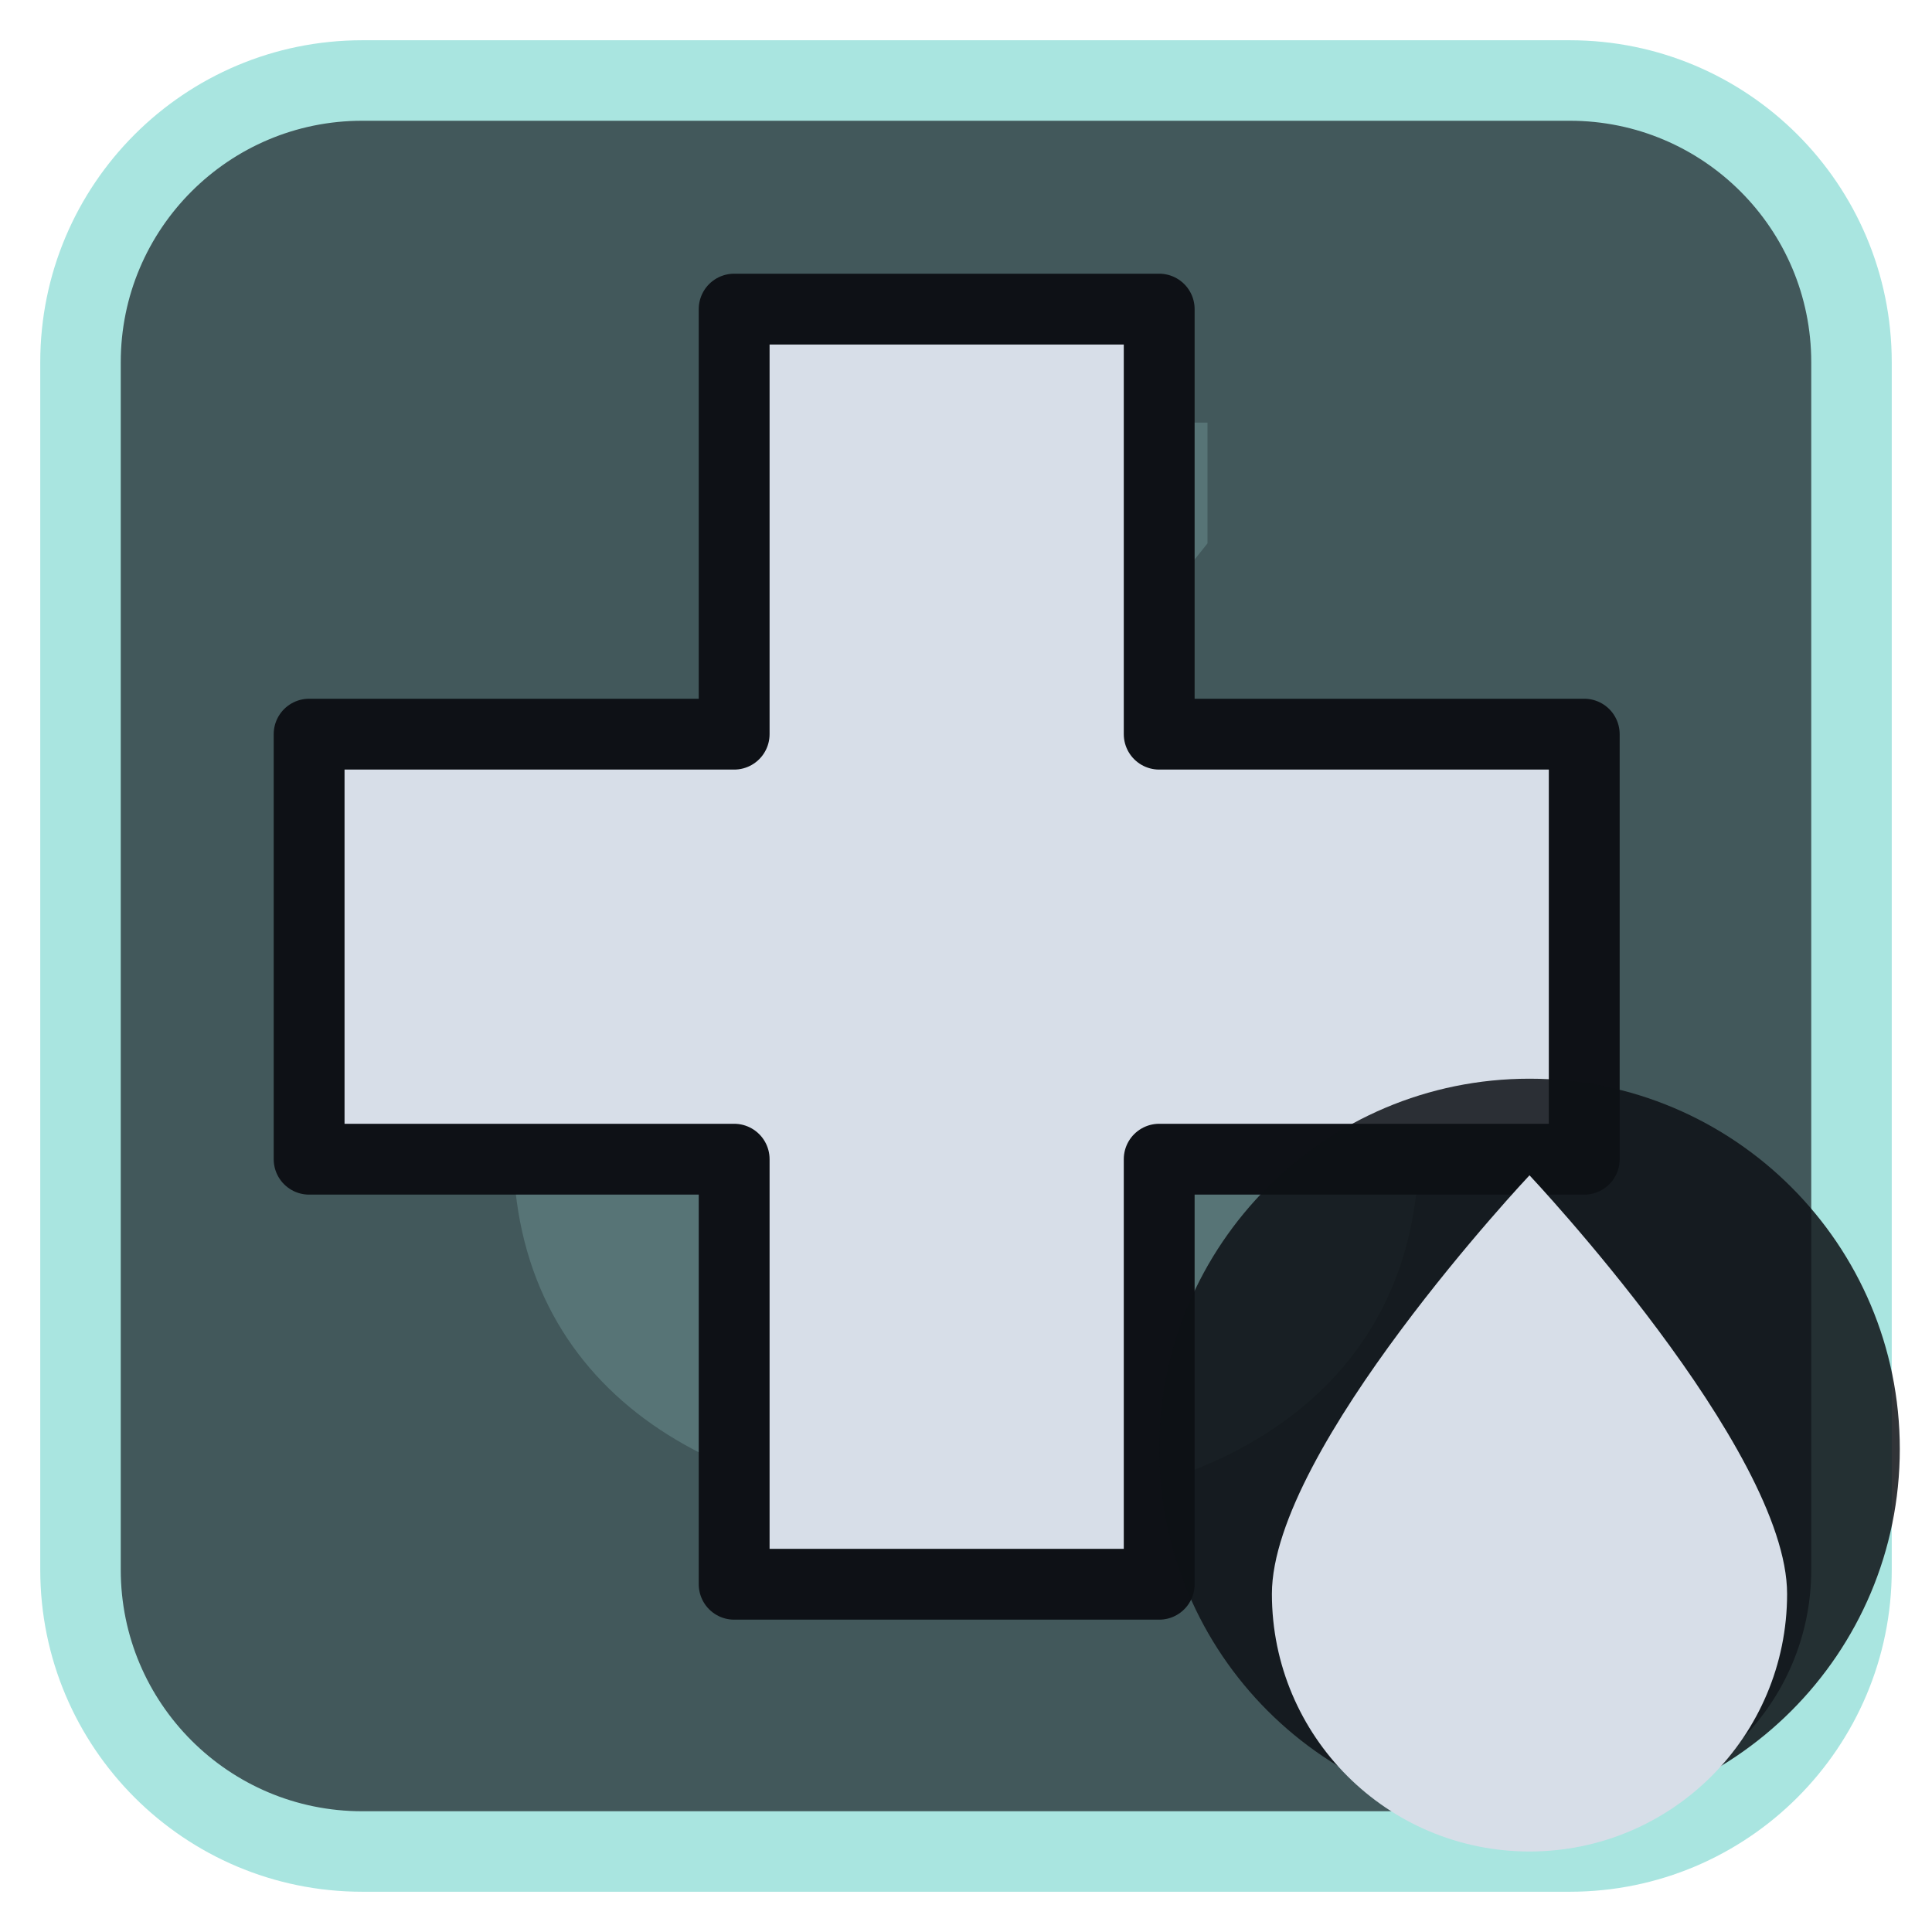
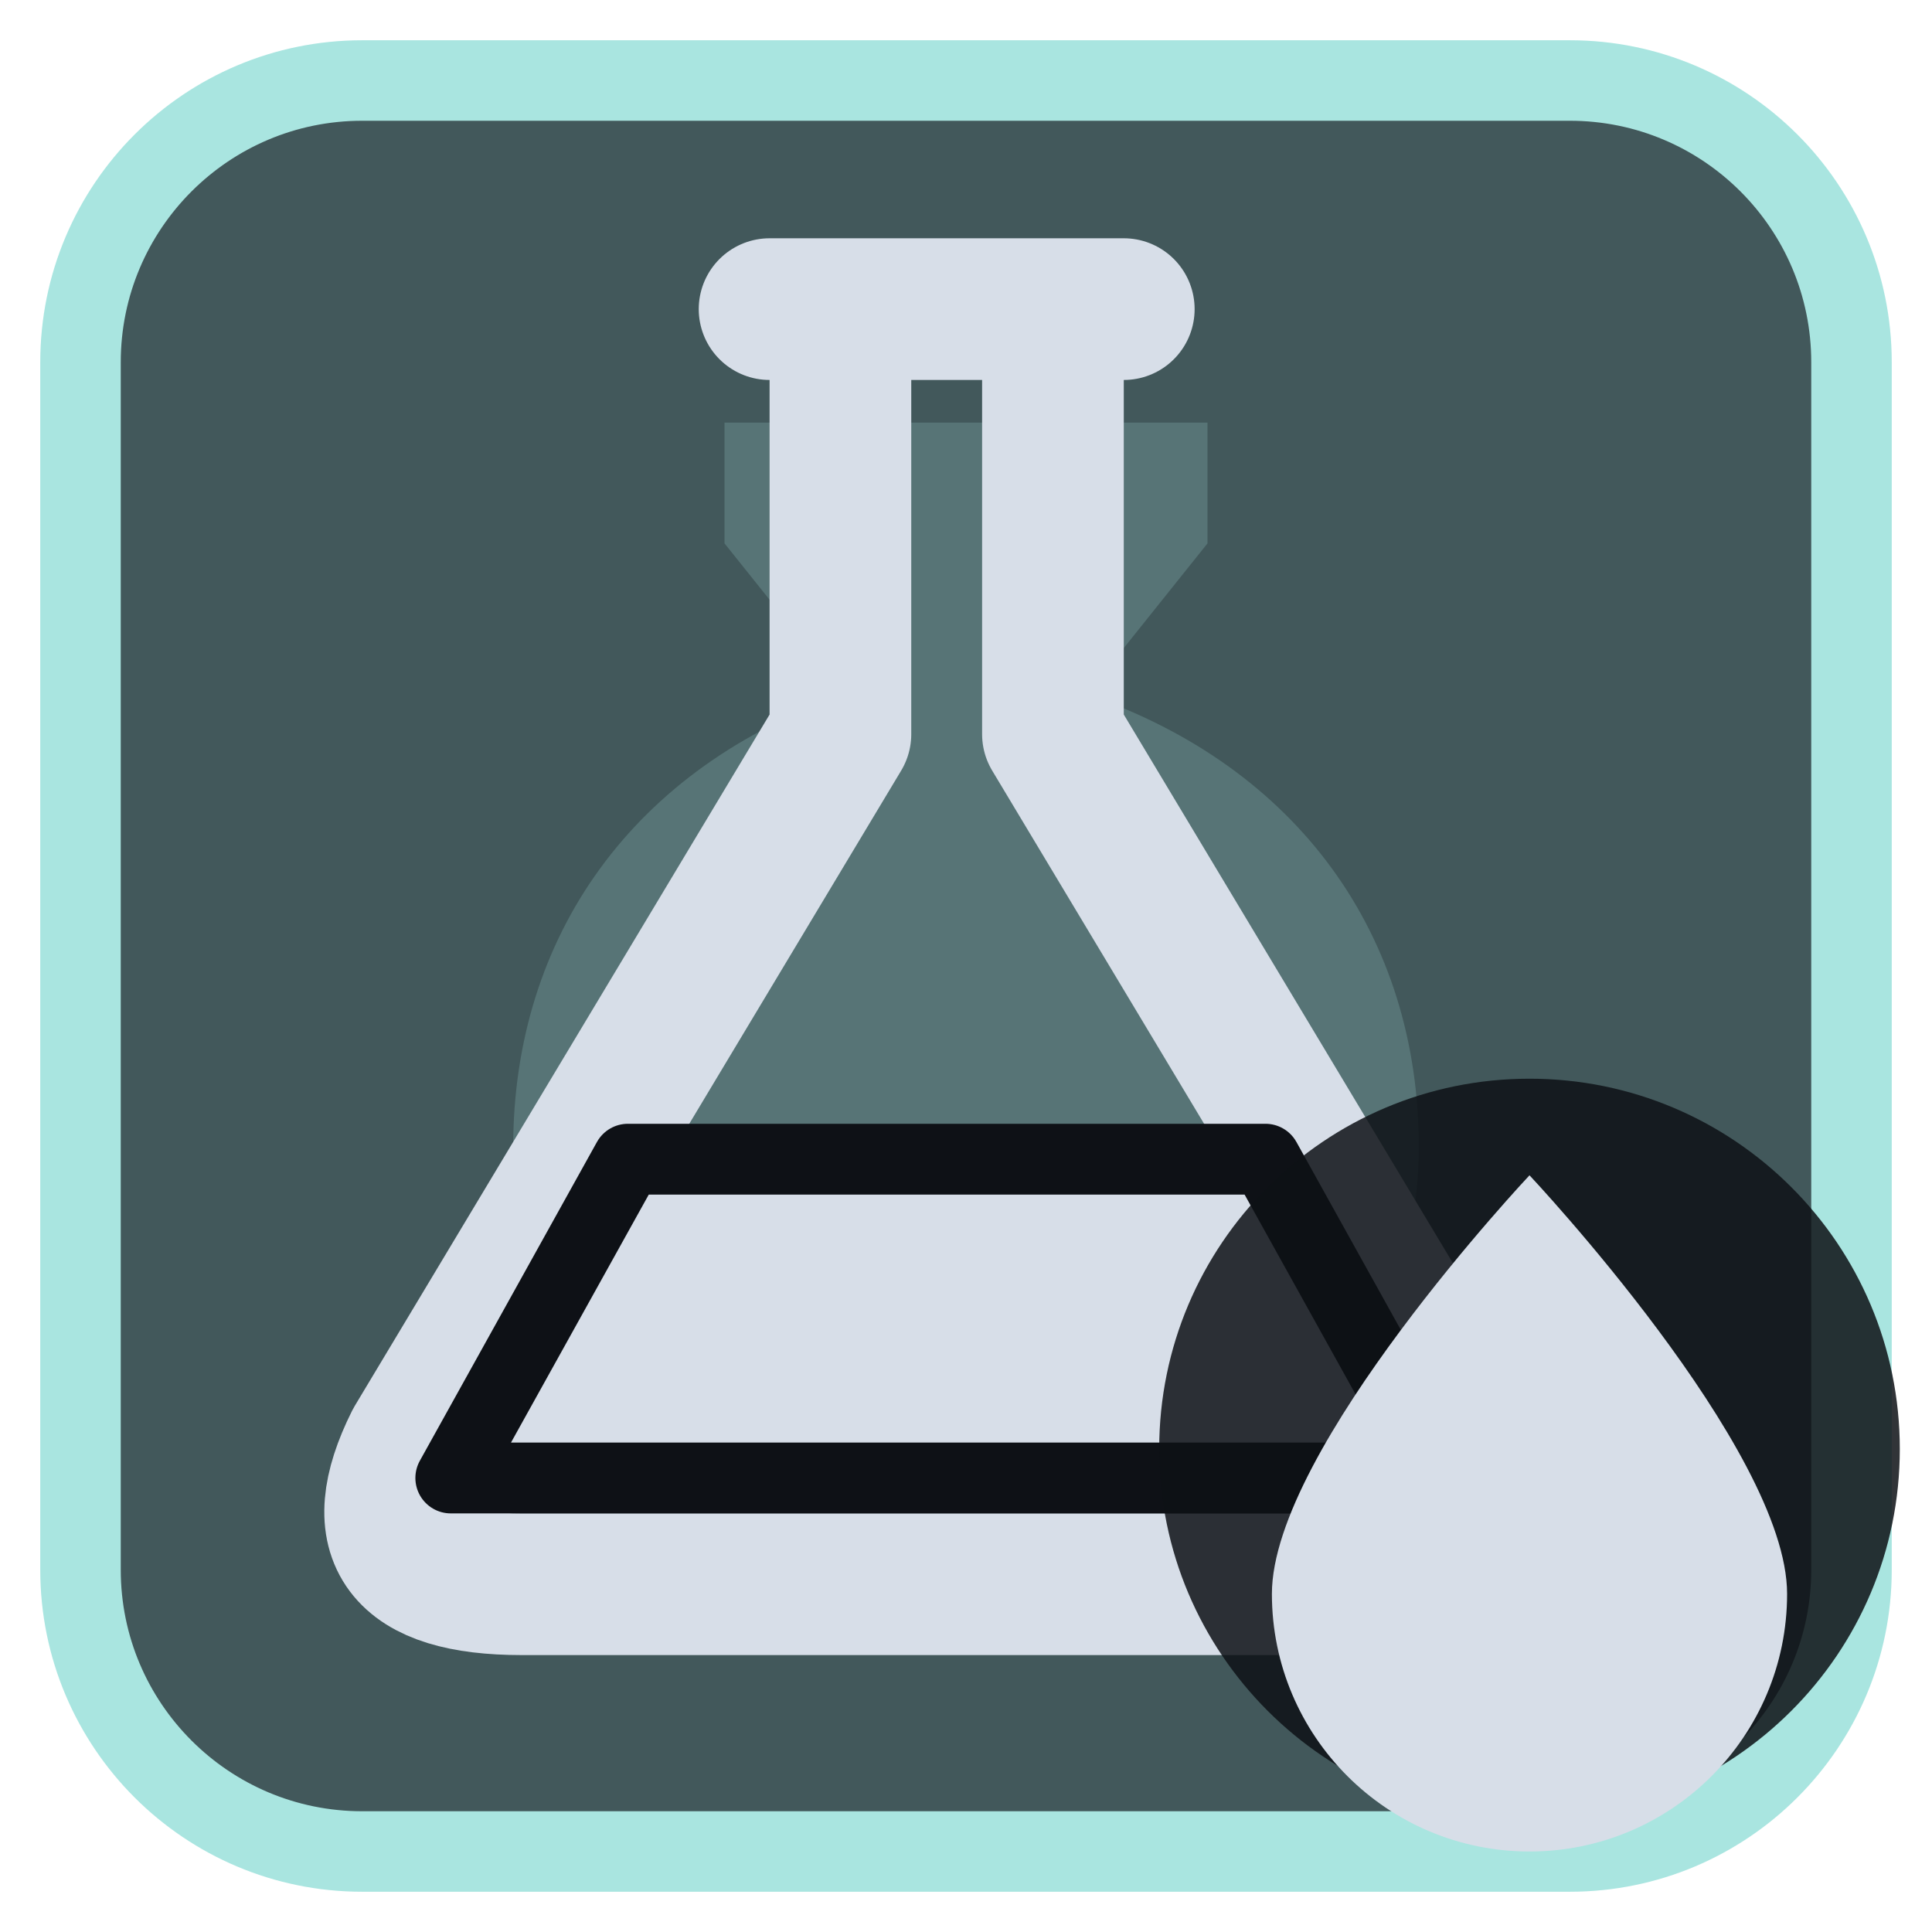
<svg xmlns="http://www.w3.org/2000/svg" viewBox="0 0 24 24" width="24" height="24">
  <rect x="1" y="1" width="22" height="22" rx="3.5" fill="#42585b" stroke="#a9e5e0" stroke-width="1" />
  <g opacity="0.2" transform="translate(3,3) scale(0.75)">
    <path d="M8 3h8v2l-2 2.5c3.5 1.2 5.5 4 5.5 7.5 0 4-3.3 6-7.5 6s-7.5-2-7.5-6c0-3.5 2-6.3 5.5-7.5L8 5z" fill="#a9e5e0" />
  </g>
  <g transform="translate(1.2,1.2) scale(0.88)">
-     <path d="M9 3h6v6h6v6h-6v6H9v-6H3V9h6z" fill="#d7dee8" stroke="#0e1116" stroke-width="1" stroke-linejoin="round" />
+     <path d="M9.5 3H14.5M10.5 3V9L4.5 19Q3.5 21 6 21H18Q20.5 21 19.5 19L13.5 9V3" fill="none" stroke="#d7dee8" stroke-width="2" stroke-linecap="round" stroke-linejoin="round" />
+     <path d="M7.5 15H16.5L19 19.5H5Z" fill="#d7dee8" stroke="#0e1116" stroke-width="1" stroke-linejoin="round" />
  </g>
  <circle cx="19" cy="18" r="4.6" fill="#0e1116" fill-opacity="0.85" />
  <path d="M19 14.6C19 14.6 15.8 18 15.8 19.8A3.2 3.2 0 0 0 22.2 19.8C22.2 18 19 14.6 19 14.6Z" fill="#d7dee8" />
</svg>
